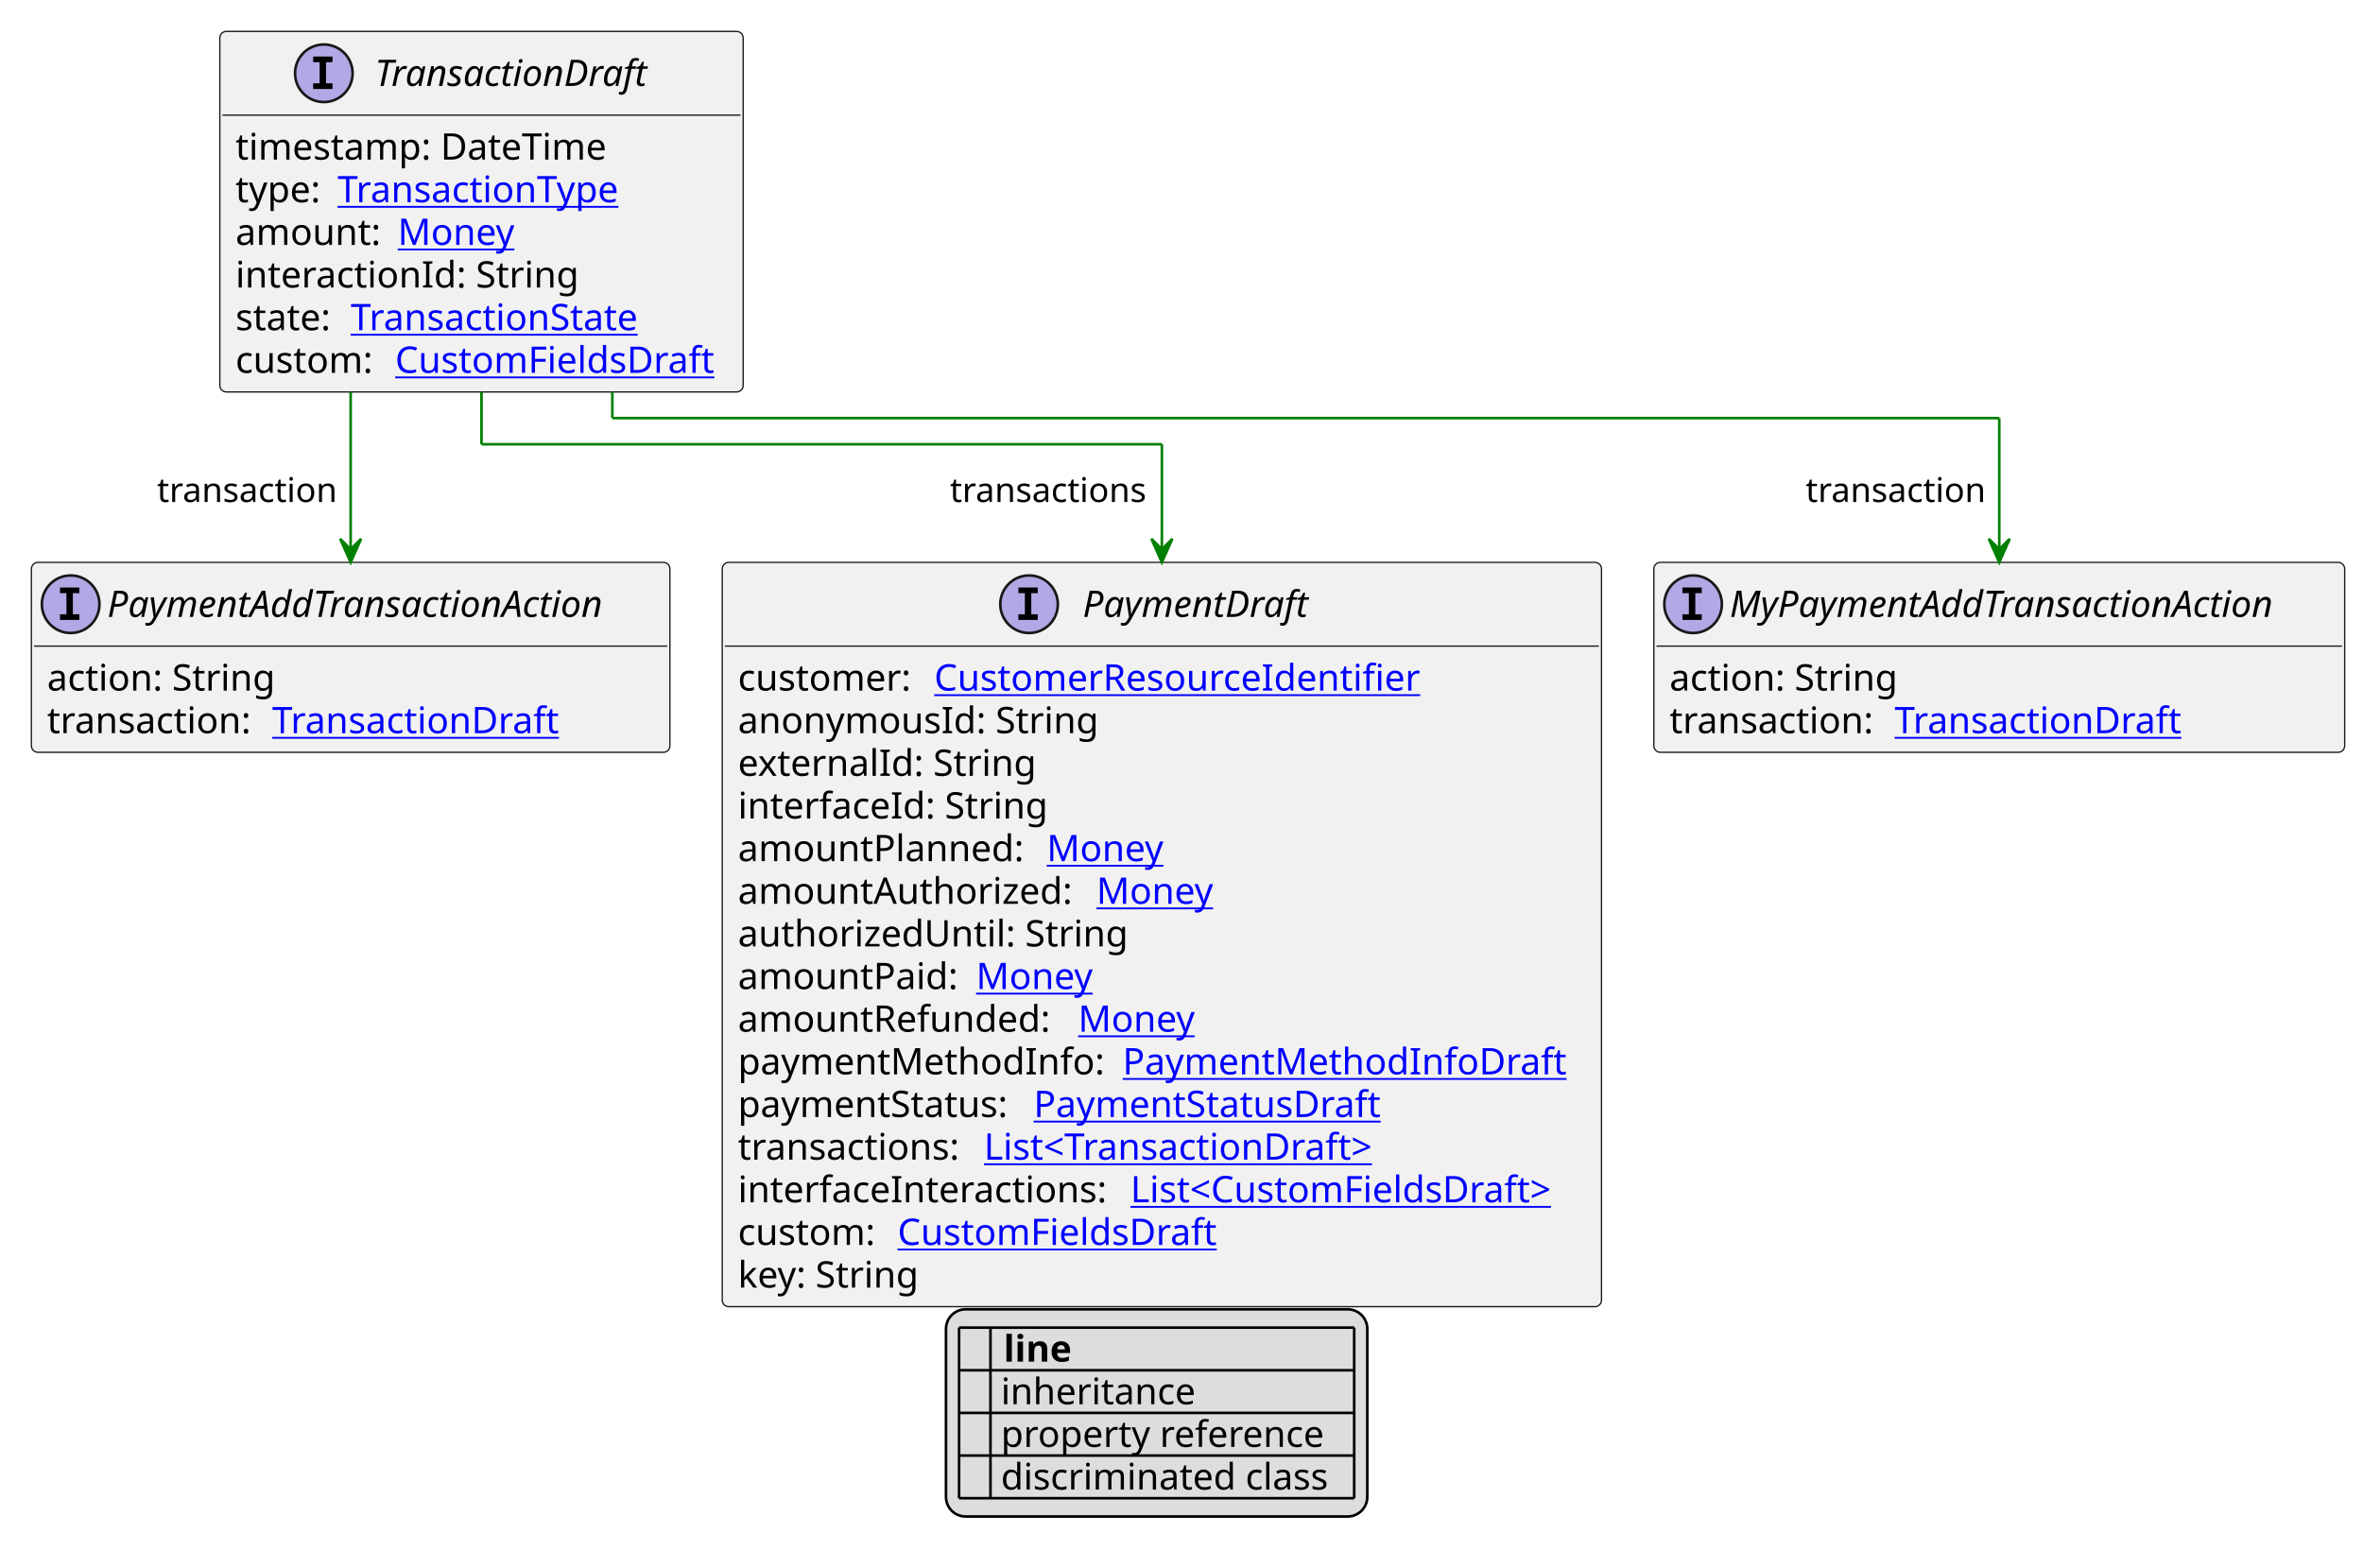
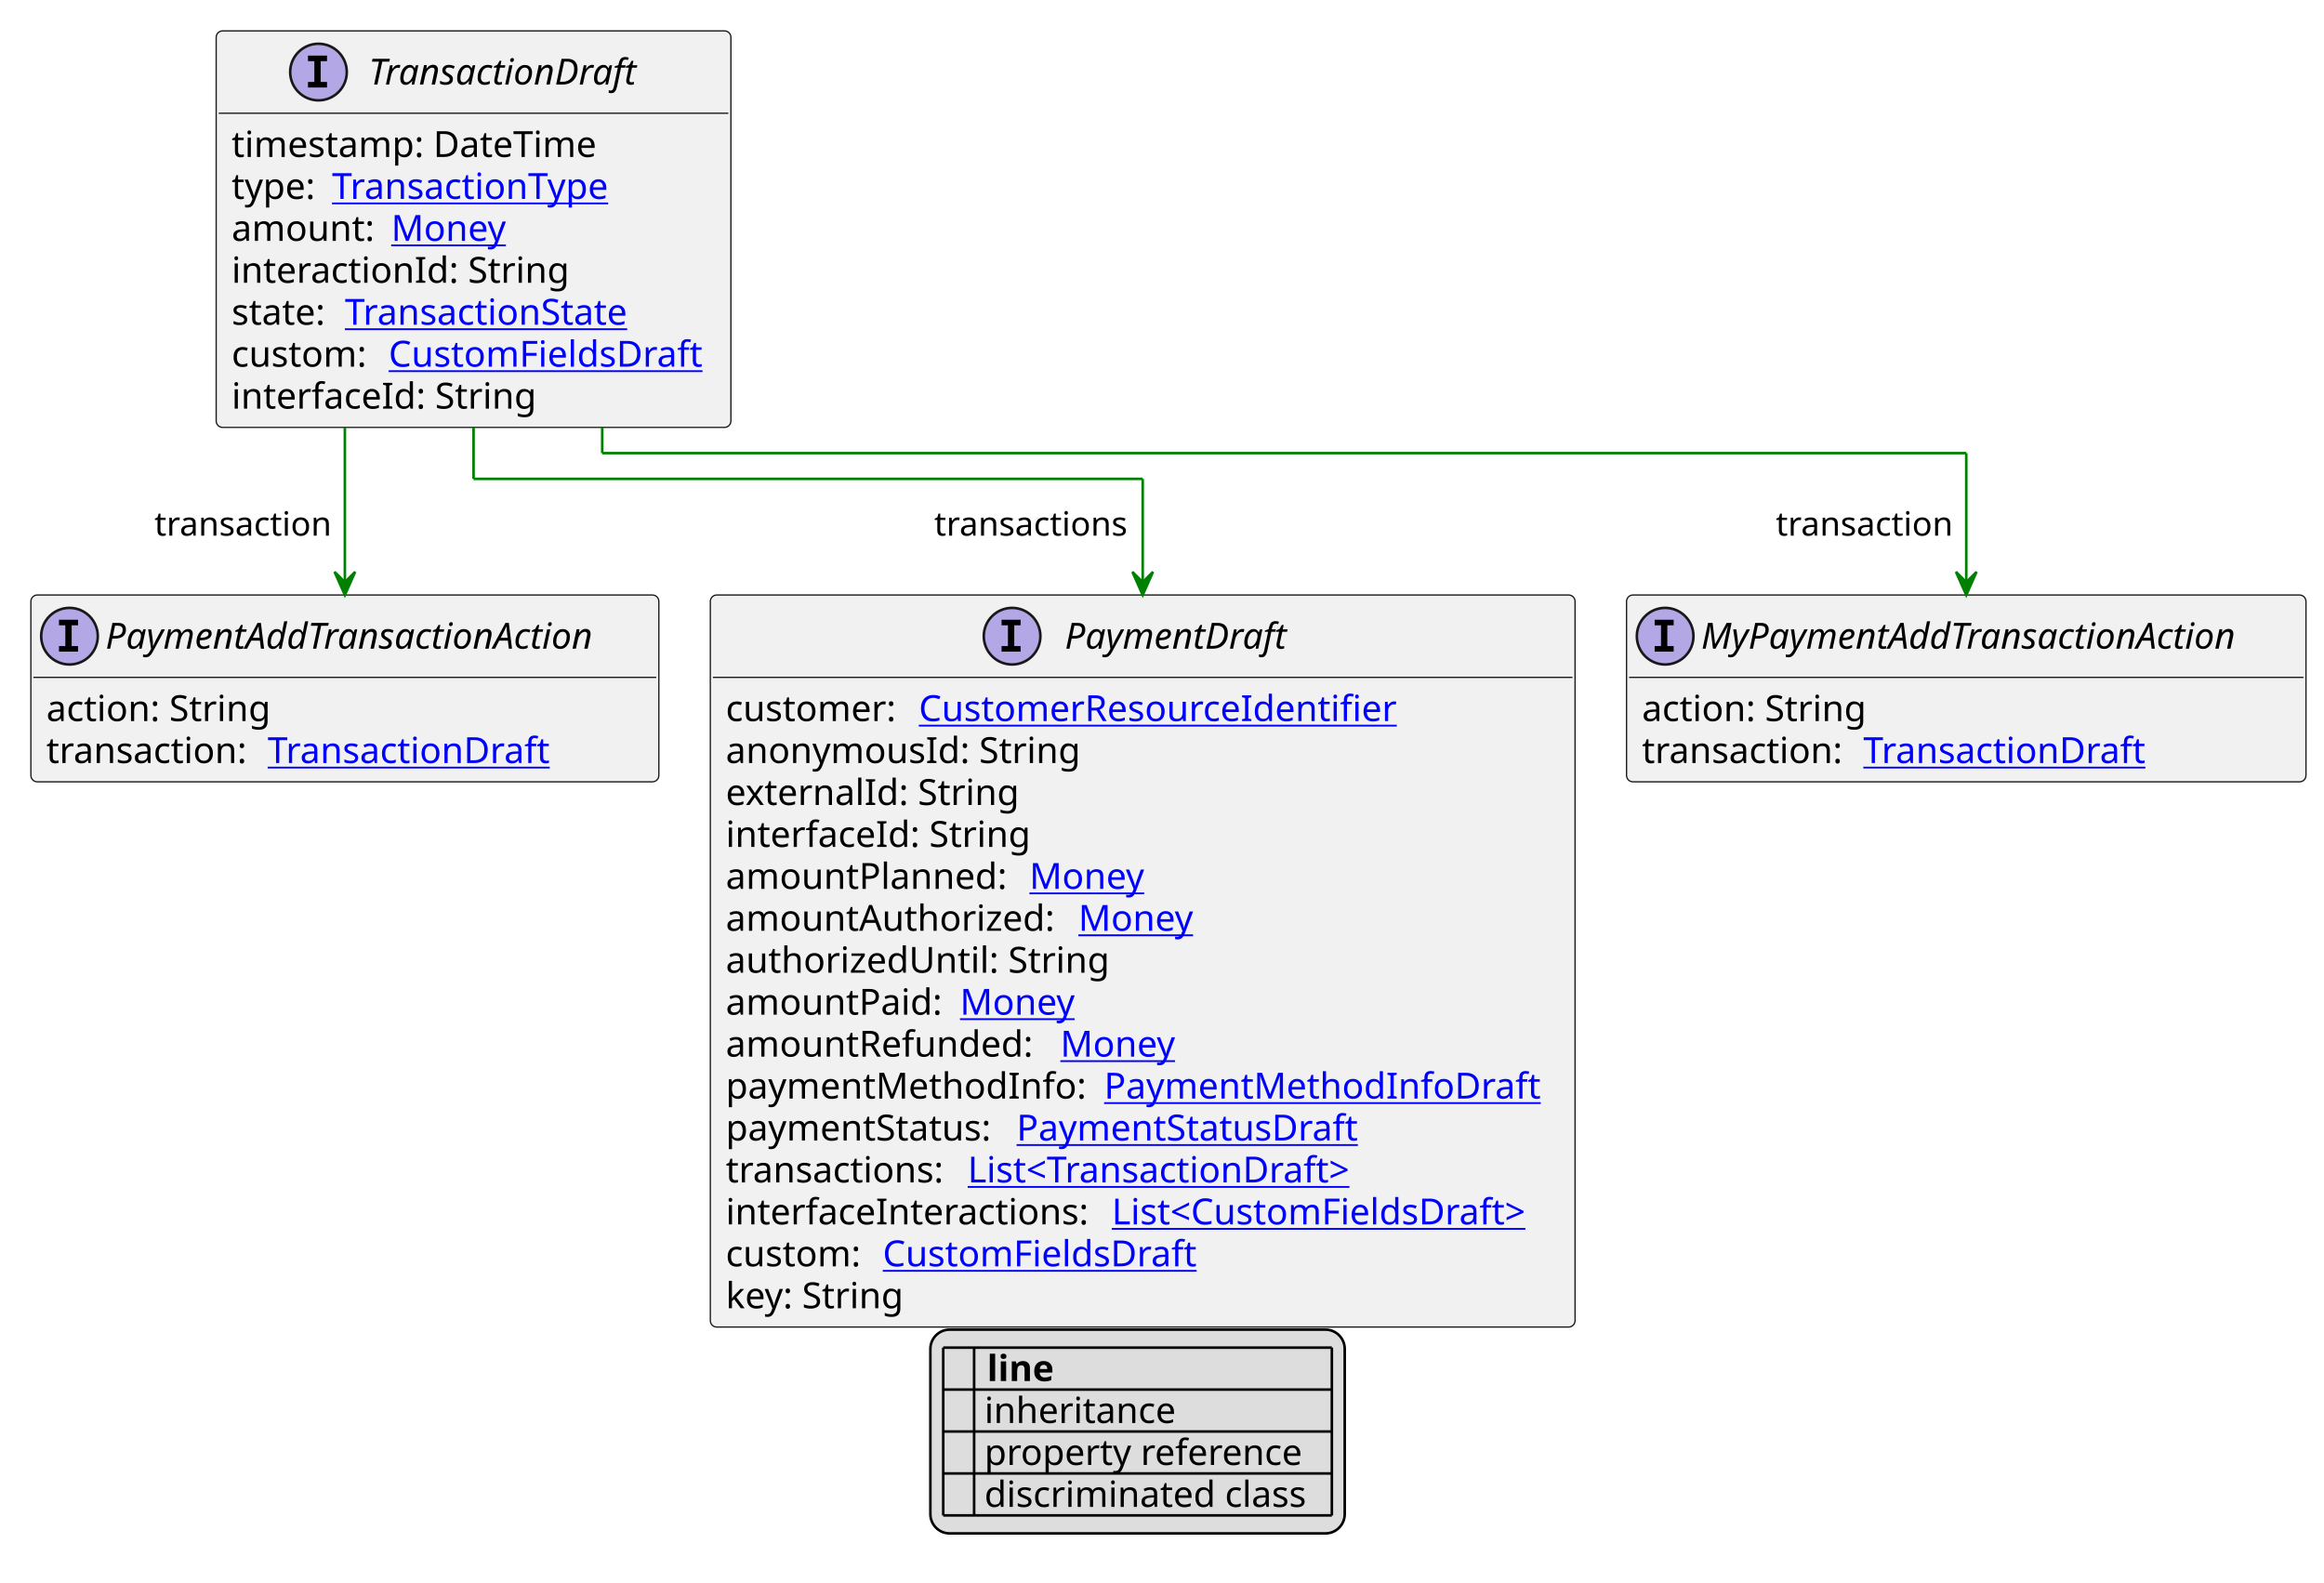
- <svg xmlns="http://www.w3.org/2000/svg" xmlns:xlink="http://www.w3.org/1999/xlink" contentStyleType="text/css" height="599px" preserveAspectRatio="none" style="width:903px;height:599px;background:#FFFFFF;" version="1.1" viewBox="0 0 903 599" width="903px" zoomAndPan="magnify">
+ <svg xmlns="http://www.w3.org/2000/svg" xmlns:xlink="http://www.w3.org/1999/xlink" contentStyleType="text/css" height="615px" preserveAspectRatio="none" style="width:903px;height:615px;background:#FFFFFF;" version="1.1" viewBox="0 0 903 615" width="903px" zoomAndPan="magnify">
  <defs>
-     <filter height="1" id="b15v0xr12y1fes0" width="1" x="0" y="0">
+     <filter height="1" id="beoonblnzks360" width="1" x="0" y="0">
      <feFlood flood-color="#000000" result="flood" />
      <feComposite in="SourceGraphic" in2="flood" operator="over" />
    </filter>
-     <filter height="1" id="b15v0xr12y1fes1" width="1" x="0" y="0">
+     <filter height="1" id="beoonblnzks361" width="1" x="0" y="0">
      <feFlood flood-color="#008000" result="flood" />
      <feComposite in="SourceGraphic" in2="flood" operator="over" />
    </filter>
-     <filter height="1" id="b15v0xr12y1fes2" width="1" x="0" y="0">
+     <filter height="1" id="beoonblnzks362" width="1" x="0" y="0">
      <feFlood flood-color="#0000FF" result="flood" />
      <feComposite in="SourceGraphic" in2="flood" operator="over" />
    </filter>
  </defs>
  <g>
    <a href="TransactionDraft.svg" target="_top" title="TransactionDraft.svg" xlink:actuate="onRequest" xlink:href="TransactionDraft.svg" xlink:show="new" xlink:title="TransactionDraft.svg" xlink:type="simple">
      <g id="elem_TransactionDraft">
-         <rect codeLine="10" fill="#F1F1F1" height="137.781" id="TransactionDraft" rx="2.5" ry="2.5" style="stroke:#181818;stroke-width:0.5;" width="200" x="84" y="12" />
+         <rect codeLine="10" fill="#F1F1F1" height="154.078" id="TransactionDraft" rx="2.5" ry="2.5" style="stroke:#181818;stroke-width:0.5;" width="200" x="84" y="12" />
        <ellipse cx="123.75" cy="28" fill="#B4A7E5" rx="11" ry="11" style="stroke:#181818;stroke-width:1.0;" />
        <path d="M119.672,23.766 L119.672,21.609 L127.062,21.609 L127.062,23.766 L124.594,23.766 L124.594,31.844 L127.062,31.844 L127.062,34 L119.672,34 L119.672,31.844 L122.141,31.844 L122.141,23.766 L119.672,23.766 Z " fill="#000000" />
        <text fill="#000000" font-family="sans-serif" font-size="14" font-style="italic" lengthAdjust="spacing" textLength="113" x="143.25" y="32.847">TransactionDraft</text>
        <line style="stroke:#181818;stroke-width:0.5;" x1="85" x2="283" y1="44" y2="44" />
        <text fill="#000000" font-family="sans-serif" font-size="14" lengthAdjust="spacing" textLength="149" x="90" y="60.995">timestamp: DateTime</text>
        <text fill="#000000" font-family="sans-serif" font-size="14" lengthAdjust="spacing" textLength="35" x="90" y="77.292">type:</text>
        <a href="TransactionType.svg" target="_top" title="TransactionType.svg" xlink:actuate="onRequest" xlink:href="TransactionType.svg" xlink:show="new" xlink:title="TransactionType.svg" xlink:type="simple">
          <text fill="#0000FF" font-family="sans-serif" font-size="14" lengthAdjust="spacing" text-decoration="underline" textLength="115" x="129" y="77.292">TransactionType</text>
        </a>
        <text fill="#000000" font-family="sans-serif" font-size="14" lengthAdjust="spacing" textLength="58" x="90" y="93.589">amount:</text>
        <a href="Money.svg" target="_top" title="Money.svg" xlink:actuate="onRequest" xlink:href="Money.svg" xlink:show="new" xlink:title="Money.svg" xlink:type="simple">
          <text fill="#0000FF" font-family="sans-serif" font-size="14" lengthAdjust="spacing" text-decoration="underline" textLength="46" x="152" y="93.589">Money</text>
        </a>
        <text fill="#000000" font-family="sans-serif" font-size="14" lengthAdjust="spacing" textLength="134" x="90" y="109.886">interactionId: String</text>
        <text fill="#000000" font-family="sans-serif" font-size="14" lengthAdjust="spacing" textLength="40" x="90" y="126.183">state:</text>
        <a href="TransactionState.svg" target="_top" title="TransactionState.svg" xlink:actuate="onRequest" xlink:href="TransactionState.svg" xlink:show="new" xlink:title="TransactionState.svg" xlink:type="simple">
          <text fill="#0000FF" font-family="sans-serif" font-size="14" lengthAdjust="spacing" text-decoration="underline" textLength="117" x="134" y="126.183">TransactionState</text>
        </a>
        <text fill="#000000" font-family="sans-serif" font-size="14" lengthAdjust="spacing" textLength="57" x="90" y="142.48">custom:</text>
        <a href="CustomFieldsDraft.svg" target="_top" title="CustomFieldsDraft.svg" xlink:actuate="onRequest" xlink:href="CustomFieldsDraft.svg" xlink:show="new" xlink:title="CustomFieldsDraft.svg" xlink:type="simple">
          <text fill="#0000FF" font-family="sans-serif" font-size="14" lengthAdjust="spacing" text-decoration="underline" textLength="127" x="151" y="142.48">CustomFieldsDraft</text>
        </a>
+         <text fill="#000000" font-family="sans-serif" font-size="14" lengthAdjust="spacing" textLength="121" x="90" y="158.776">interfaceId: String</text>
      </g>
    </a>
    <a href="PaymentDraft.svg" target="_top" title="PaymentDraft.svg" xlink:actuate="onRequest" xlink:href="PaymentDraft.svg" xlink:show="new" xlink:title="PaymentDraft.svg" xlink:type="simple">
      <g id="elem_PaymentDraft">
-         <rect codeLine="21" fill="#F1F1F1" height="284.453" id="PaymentDraft" rx="2.5" ry="2.5" style="stroke:#181818;stroke-width:0.5;" width="336" x="276" y="214.914" />
-         <ellipse cx="393.25" cy="230.914" fill="#B4A7E5" rx="11" ry="11" style="stroke:#181818;stroke-width:1.0;" />
-         <path d="M389.172,226.68 L389.172,224.523 L396.562,224.523 L396.562,226.68 L394.094,226.68 L394.094,234.758 L396.562,234.758 L396.562,236.914 L389.172,236.914 L389.172,234.758 L391.641,234.758 L391.641,226.68 L389.172,226.68 Z " fill="#000000" />
-         <text fill="#000000" font-family="sans-serif" font-size="14" font-style="italic" lengthAdjust="spacing" textLength="93" x="413.75" y="235.761">PaymentDraft</text>
-         <line style="stroke:#181818;stroke-width:0.5;" x1="277" x2="611" y1="246.914" y2="246.914" />
-         <text fill="#000000" font-family="sans-serif" font-size="14" lengthAdjust="spacing" textLength="71" x="282" y="263.909">customer:</text>
+         <rect codeLine="22" fill="#F1F1F1" height="284.453" id="PaymentDraft" rx="2.5" ry="2.5" style="stroke:#181818;stroke-width:0.5;" width="336" x="276" y="231.211" />
+         <ellipse cx="393.25" cy="247.211" fill="#B4A7E5" rx="11" ry="11" style="stroke:#181818;stroke-width:1.0;" />
+         <path d="M389.172,242.977 L389.172,240.82 L396.562,240.82 L396.562,242.977 L394.094,242.977 L394.094,251.055 L396.562,251.055 L396.562,253.211 L389.172,253.211 L389.172,251.055 L391.641,251.055 L391.641,242.977 L389.172,242.977 Z " fill="#000000" />
+         <text fill="#000000" font-family="sans-serif" font-size="14" font-style="italic" lengthAdjust="spacing" textLength="93" x="413.75" y="252.058">PaymentDraft</text>
+         <line style="stroke:#181818;stroke-width:0.5;" x1="277" x2="611" y1="263.211" y2="263.211" />
+         <text fill="#000000" font-family="sans-serif" font-size="14" lengthAdjust="spacing" textLength="71" x="282" y="280.206">customer:</text>
        <a href="CustomerResourceIdentifier.svg" target="_top" title="CustomerResourceIdentifier.svg" xlink:actuate="onRequest" xlink:href="CustomerResourceIdentifier.svg" xlink:show="new" xlink:title="CustomerResourceIdentifier.svg" xlink:type="simple">
-           <text fill="#0000FF" font-family="sans-serif" font-size="14" lengthAdjust="spacing" text-decoration="underline" textLength="194" x="357" y="263.909">CustomerResourceIdentifier</text>
+           <text fill="#0000FF" font-family="sans-serif" font-size="14" lengthAdjust="spacing" text-decoration="underline" textLength="194" x="357" y="280.206">CustomerResourceIdentifier</text>
        </a>
-         <text fill="#000000" font-family="sans-serif" font-size="14" lengthAdjust="spacing" textLength="142" x="282" y="280.206">anonymousId: String</text>
-         <text fill="#000000" font-family="sans-serif" font-size="14" lengthAdjust="spacing" textLength="116" x="282" y="296.503">externalId: String</text>
-         <text fill="#000000" font-family="sans-serif" font-size="14" lengthAdjust="spacing" textLength="121" x="282" y="312.8">interfaceId: String</text>
-         <text fill="#000000" font-family="sans-serif" font-size="14" lengthAdjust="spacing" textLength="114" x="282" y="329.097">amountPlanned:</text>
+         <text fill="#000000" font-family="sans-serif" font-size="14" lengthAdjust="spacing" textLength="142" x="282" y="296.503">anonymousId: String</text>
+         <text fill="#000000" font-family="sans-serif" font-size="14" lengthAdjust="spacing" textLength="116" x="282" y="312.8">externalId: String</text>
+         <text fill="#000000" font-family="sans-serif" font-size="14" lengthAdjust="spacing" textLength="121" x="282" y="329.097">interfaceId: String</text>
+         <text fill="#000000" font-family="sans-serif" font-size="14" lengthAdjust="spacing" textLength="114" x="282" y="345.394">amountPlanned:</text>
        <a href="Money.svg" target="_top" title="Money.svg" xlink:actuate="onRequest" xlink:href="Money.svg" xlink:show="new" xlink:title="Money.svg" xlink:type="simple">
-           <text fill="#0000FF" font-family="sans-serif" font-size="14" lengthAdjust="spacing" text-decoration="underline" textLength="46" x="400" y="329.097">Money</text>
+           <text fill="#0000FF" font-family="sans-serif" font-size="14" lengthAdjust="spacing" text-decoration="underline" textLength="46" x="400" y="345.394">Money</text>
        </a>
-         <text fill="#000000" font-family="sans-serif" font-size="14" lengthAdjust="spacing" textLength="133" x="282" y="345.394">amountAuthorized:</text>
+         <text fill="#000000" font-family="sans-serif" font-size="14" lengthAdjust="spacing" textLength="133" x="282" y="361.69">amountAuthorized:</text>
        <a href="Money.svg" target="_top" title="Money.svg" xlink:actuate="onRequest" xlink:href="Money.svg" xlink:show="new" xlink:title="Money.svg" xlink:type="simple">
-           <text fill="#0000FF" font-family="sans-serif" font-size="14" lengthAdjust="spacing" text-decoration="underline" textLength="46" x="419" y="345.394">Money</text>
+           <text fill="#0000FF" font-family="sans-serif" font-size="14" lengthAdjust="spacing" text-decoration="underline" textLength="46" x="419" y="361.69">Money</text>
        </a>
-         <text fill="#000000" font-family="sans-serif" font-size="14" lengthAdjust="spacing" textLength="153" x="282" y="361.69">authorizedUntil: String</text>
-         <text fill="#000000" font-family="sans-serif" font-size="14" lengthAdjust="spacing" textLength="87" x="282" y="377.987">amountPaid:</text>
+         <text fill="#000000" font-family="sans-serif" font-size="14" lengthAdjust="spacing" textLength="153" x="282" y="377.987">authorizedUntil: String</text>
+         <text fill="#000000" font-family="sans-serif" font-size="14" lengthAdjust="spacing" textLength="87" x="282" y="394.284">amountPaid:</text>
        <a href="Money.svg" target="_top" title="Money.svg" xlink:actuate="onRequest" xlink:href="Money.svg" xlink:show="new" xlink:title="Money.svg" xlink:type="simple">
-           <text fill="#0000FF" font-family="sans-serif" font-size="14" lengthAdjust="spacing" text-decoration="underline" textLength="46" x="373" y="377.987">Money</text>
+           <text fill="#0000FF" font-family="sans-serif" font-size="14" lengthAdjust="spacing" text-decoration="underline" textLength="46" x="373" y="394.284">Money</text>
        </a>
-         <text fill="#000000" font-family="sans-serif" font-size="14" lengthAdjust="spacing" textLength="126" x="282" y="394.284">amountRefunded:</text>
+         <text fill="#000000" font-family="sans-serif" font-size="14" lengthAdjust="spacing" textLength="126" x="282" y="410.581">amountRefunded:</text>
        <a href="Money.svg" target="_top" title="Money.svg" xlink:actuate="onRequest" xlink:href="Money.svg" xlink:show="new" xlink:title="Money.svg" xlink:type="simple">
-           <text fill="#0000FF" font-family="sans-serif" font-size="14" lengthAdjust="spacing" text-decoration="underline" textLength="46" x="412" y="394.284">Money</text>
+           <text fill="#0000FF" font-family="sans-serif" font-size="14" lengthAdjust="spacing" text-decoration="underline" textLength="46" x="412" y="410.581">Money</text>
        </a>
-         <text fill="#000000" font-family="sans-serif" font-size="14" lengthAdjust="spacing" textLength="143" x="282" y="410.581">paymentMethodInfo:</text>
+         <text fill="#000000" font-family="sans-serif" font-size="14" lengthAdjust="spacing" textLength="143" x="282" y="426.878">paymentMethodInfo:</text>
        <a href="PaymentMethodInfoDraft.svg" target="_top" title="PaymentMethodInfoDraft.svg" xlink:actuate="onRequest" xlink:href="PaymentMethodInfoDraft.svg" xlink:show="new" xlink:title="PaymentMethodInfoDraft.svg" xlink:type="simple">
-           <text fill="#0000FF" font-family="sans-serif" font-size="14" lengthAdjust="spacing" text-decoration="underline" textLength="171" x="429" y="410.581">PaymentMethodInfoDraft</text>
+           <text fill="#0000FF" font-family="sans-serif" font-size="14" lengthAdjust="spacing" text-decoration="underline" textLength="171" x="429" y="426.878">PaymentMethodInfoDraft</text>
        </a>
-         <text fill="#000000" font-family="sans-serif" font-size="14" lengthAdjust="spacing" textLength="109" x="282" y="426.878">paymentStatus:</text>
+         <text fill="#000000" font-family="sans-serif" font-size="14" lengthAdjust="spacing" textLength="109" x="282" y="443.175">paymentStatus:</text>
        <a href="PaymentStatusDraft.svg" target="_top" title="PaymentStatusDraft.svg" xlink:actuate="onRequest" xlink:href="PaymentStatusDraft.svg" xlink:show="new" xlink:title="PaymentStatusDraft.svg" xlink:type="simple">
-           <text fill="#0000FF" font-family="sans-serif" font-size="14" lengthAdjust="spacing" text-decoration="underline" textLength="137" x="395" y="426.878">PaymentStatusDraft</text>
+           <text fill="#0000FF" font-family="sans-serif" font-size="14" lengthAdjust="spacing" text-decoration="underline" textLength="137" x="395" y="443.175">PaymentStatusDraft</text>
        </a>
-         <text fill="#000000" font-family="sans-serif" font-size="14" lengthAdjust="spacing" textLength="90" x="282" y="443.175">transactions:</text>
+         <text fill="#000000" font-family="sans-serif" font-size="14" lengthAdjust="spacing" textLength="90" x="282" y="459.472">transactions:</text>
        <a href="TransactionDraft.svg" target="_top" title="TransactionDraft.svg" xlink:actuate="onRequest" xlink:href="TransactionDraft.svg" xlink:show="new" xlink:title="TransactionDraft.svg" xlink:type="simple">
-           <text fill="#0000FF" font-family="sans-serif" font-size="14" lengthAdjust="spacing" text-decoration="underline" textLength="161" x="376" y="443.175">List&lt;TransactionDraft&gt;</text>
+           <text fill="#0000FF" font-family="sans-serif" font-size="14" lengthAdjust="spacing" text-decoration="underline" textLength="161" x="376" y="459.472">List&lt;TransactionDraft&gt;</text>
        </a>
-         <text fill="#000000" font-family="sans-serif" font-size="14" lengthAdjust="spacing" textLength="146" x="282" y="459.472">interfaceInteractions:</text>
+         <text fill="#000000" font-family="sans-serif" font-size="14" lengthAdjust="spacing" textLength="146" x="282" y="475.769">interfaceInteractions:</text>
        <a href="CustomFieldsDraft.svg" target="_top" title="CustomFieldsDraft.svg" xlink:actuate="onRequest" xlink:href="CustomFieldsDraft.svg" xlink:show="new" xlink:title="CustomFieldsDraft.svg" xlink:type="simple">
-           <text fill="#0000FF" font-family="sans-serif" font-size="14" lengthAdjust="spacing" text-decoration="underline" textLength="174" x="432" y="459.472">List&lt;CustomFieldsDraft&gt;</text>
+           <text fill="#0000FF" font-family="sans-serif" font-size="14" lengthAdjust="spacing" text-decoration="underline" textLength="174" x="432" y="475.769">List&lt;CustomFieldsDraft&gt;</text>
        </a>
-         <text fill="#000000" font-family="sans-serif" font-size="14" lengthAdjust="spacing" textLength="57" x="282" y="475.769">custom:</text>
+         <text fill="#000000" font-family="sans-serif" font-size="14" lengthAdjust="spacing" textLength="57" x="282" y="492.065">custom:</text>
        <a href="CustomFieldsDraft.svg" target="_top" title="CustomFieldsDraft.svg" xlink:actuate="onRequest" xlink:href="CustomFieldsDraft.svg" xlink:show="new" xlink:title="CustomFieldsDraft.svg" xlink:type="simple">
-           <text fill="#0000FF" font-family="sans-serif" font-size="14" lengthAdjust="spacing" text-decoration="underline" textLength="127" x="343" y="475.769">CustomFieldsDraft</text>
+           <text fill="#0000FF" font-family="sans-serif" font-size="14" lengthAdjust="spacing" text-decoration="underline" textLength="127" x="343" y="492.065">CustomFieldsDraft</text>
        </a>
-         <text fill="#000000" font-family="sans-serif" font-size="14" lengthAdjust="spacing" textLength="73" x="282" y="492.065">key: String</text>
+         <text fill="#000000" font-family="sans-serif" font-size="14" lengthAdjust="spacing" textLength="73" x="282" y="508.362">key: String</text>
      </g>
    </a>
    <a href="MyPaymentAddTransactionAction.svg" target="_top" title="MyPaymentAddTransactionAction.svg" xlink:actuate="onRequest" xlink:href="MyPaymentAddTransactionAction.svg" xlink:show="new" xlink:title="MyPaymentAddTransactionAction.svg" xlink:type="simple">
      <g id="elem_MyPaymentAddTransactionAction">
-         <rect codeLine="38" fill="#F1F1F1" height="72.594" id="MyPaymentAddTransactionAction" rx="2.5" ry="2.5" style="stroke:#181818;stroke-width:0.5;" width="264" x="632" y="214.914" />
-         <ellipse cx="647" cy="230.914" fill="#B4A7E5" rx="11" ry="11" style="stroke:#181818;stroke-width:1.0;" />
-         <path d="M642.922,226.68 L642.922,224.523 L650.312,224.523 L650.312,226.68 L647.844,226.68 L647.844,234.758 L650.312,234.758 L650.312,236.914 L642.922,236.914 L642.922,234.758 L645.391,234.758 L645.391,226.68 L642.922,226.68 Z " fill="#000000" />
-         <text fill="#000000" font-family="sans-serif" font-size="14" font-style="italic" lengthAdjust="spacing" textLength="232" x="661" y="235.761">MyPaymentAddTransactionAction</text>
-         <line style="stroke:#181818;stroke-width:0.5;" x1="633" x2="895" y1="246.914" y2="246.914" />
-         <text fill="#000000" font-family="sans-serif" font-size="14" lengthAdjust="spacing" textLength="91" x="638" y="263.909">action: String</text>
-         <text fill="#000000" font-family="sans-serif" font-size="14" lengthAdjust="spacing" textLength="82" x="638" y="280.206">transaction:</text>
+         <rect codeLine="39" fill="#F1F1F1" height="72.594" id="MyPaymentAddTransactionAction" rx="2.5" ry="2.5" style="stroke:#181818;stroke-width:0.5;" width="264" x="632" y="231.211" />
+         <ellipse cx="647" cy="247.211" fill="#B4A7E5" rx="11" ry="11" style="stroke:#181818;stroke-width:1.0;" />
+         <path d="M642.922,242.977 L642.922,240.82 L650.312,240.82 L650.312,242.977 L647.844,242.977 L647.844,251.055 L650.312,251.055 L650.312,253.211 L642.922,253.211 L642.922,251.055 L645.391,251.055 L645.391,242.977 L642.922,242.977 Z " fill="#000000" />
+         <text fill="#000000" font-family="sans-serif" font-size="14" font-style="italic" lengthAdjust="spacing" textLength="232" x="661" y="252.058">MyPaymentAddTransactionAction</text>
+         <line style="stroke:#181818;stroke-width:0.5;" x1="633" x2="895" y1="263.211" y2="263.211" />
+         <text fill="#000000" font-family="sans-serif" font-size="14" lengthAdjust="spacing" textLength="91" x="638" y="280.206">action: String</text>
+         <text fill="#000000" font-family="sans-serif" font-size="14" lengthAdjust="spacing" textLength="82" x="638" y="296.503">transaction:</text>
        <a href="TransactionDraft.svg" target="_top" title="TransactionDraft.svg" xlink:actuate="onRequest" xlink:href="TransactionDraft.svg" xlink:show="new" xlink:title="TransactionDraft.svg" xlink:type="simple">
-           <text fill="#0000FF" font-family="sans-serif" font-size="14" lengthAdjust="spacing" text-decoration="underline" textLength="114" x="724" y="280.206">TransactionDraft</text>
+           <text fill="#0000FF" font-family="sans-serif" font-size="14" lengthAdjust="spacing" text-decoration="underline" textLength="114" x="724" y="296.503">TransactionDraft</text>
        </a>
      </g>
    </a>
    <a href="PaymentAddTransactionAction.svg" target="_top" title="PaymentAddTransactionAction.svg" xlink:actuate="onRequest" xlink:href="PaymentAddTransactionAction.svg" xlink:show="new" xlink:title="PaymentAddTransactionAction.svg" xlink:type="simple">
      <g id="elem_PaymentAddTransactionAction">
-         <rect codeLine="42" fill="#F1F1F1" height="72.594" id="PaymentAddTransactionAction" rx="2.5" ry="2.5" style="stroke:#181818;stroke-width:0.5;" width="244" x="12" y="214.914" />
-         <ellipse cx="27" cy="230.914" fill="#B4A7E5" rx="11" ry="11" style="stroke:#181818;stroke-width:1.0;" />
-         <path d="M22.922,226.68 L22.922,224.523 L30.312,224.523 L30.312,226.68 L27.844,226.68 L27.844,234.758 L30.312,234.758 L30.312,236.914 L22.922,236.914 L22.922,234.758 L25.391,234.758 L25.391,226.68 L22.922,226.68 Z " fill="#000000" />
-         <text fill="#000000" font-family="sans-serif" font-size="14" font-style="italic" lengthAdjust="spacing" textLength="212" x="41" y="235.761">PaymentAddTransactionAction</text>
-         <line style="stroke:#181818;stroke-width:0.5;" x1="13" x2="255" y1="246.914" y2="246.914" />
-         <text fill="#000000" font-family="sans-serif" font-size="14" lengthAdjust="spacing" textLength="91" x="18" y="263.909">action: String</text>
-         <text fill="#000000" font-family="sans-serif" font-size="14" lengthAdjust="spacing" textLength="82" x="18" y="280.206">transaction:</text>
+         <rect codeLine="43" fill="#F1F1F1" height="72.594" id="PaymentAddTransactionAction" rx="2.5" ry="2.5" style="stroke:#181818;stroke-width:0.5;" width="244" x="12" y="231.211" />
+         <ellipse cx="27" cy="247.211" fill="#B4A7E5" rx="11" ry="11" style="stroke:#181818;stroke-width:1.0;" />
+         <path d="M22.922,242.977 L22.922,240.82 L30.312,240.82 L30.312,242.977 L27.844,242.977 L27.844,251.055 L30.312,251.055 L30.312,253.211 L22.922,253.211 L22.922,251.055 L25.391,251.055 L25.391,242.977 L22.922,242.977 Z " fill="#000000" />
+         <text fill="#000000" font-family="sans-serif" font-size="14" font-style="italic" lengthAdjust="spacing" textLength="212" x="41" y="252.058">PaymentAddTransactionAction</text>
+         <line style="stroke:#181818;stroke-width:0.5;" x1="13" x2="255" y1="263.211" y2="263.211" />
+         <text fill="#000000" font-family="sans-serif" font-size="14" lengthAdjust="spacing" textLength="91" x="18" y="280.206">action: String</text>
+         <text fill="#000000" font-family="sans-serif" font-size="14" lengthAdjust="spacing" textLength="82" x="18" y="296.503">transaction:</text>
        <a href="TransactionDraft.svg" target="_top" title="TransactionDraft.svg" xlink:actuate="onRequest" xlink:href="TransactionDraft.svg" xlink:show="new" xlink:title="TransactionDraft.svg" xlink:type="simple">
-           <text fill="#0000FF" font-family="sans-serif" font-size="14" lengthAdjust="spacing" text-decoration="underline" textLength="114" x="104" y="280.206">TransactionDraft</text>
+           <text fill="#0000FF" font-family="sans-serif" font-size="14" lengthAdjust="spacing" text-decoration="underline" textLength="114" x="104" y="296.503">TransactionDraft</text>
        </a>
      </g>
    </a>
-     <line style="stroke:#008000;stroke-width:1.0;" x1="184" x2="184" y1="149.781" y2="169.781" />
-     <line style="stroke:#008000;stroke-width:1.0;" x1="184" x2="444" y1="169.781" y2="169.781" />
-     <line style="stroke:#008000;stroke-width:1.0;" x1="444" x2="444" y1="169.781" y2="214.914" />
-     <polygon fill="#008000" points="444,214.914,448,205.914,444,209.914,440,205.914,444,214.914" style="stroke:#008000;stroke-width:1.0;" />
-     <text fill="#000000" font-family="sans-serif" font-size="13" lengthAdjust="spacing" textLength="79" x="363" y="191.848">transactions</text>
-     <line style="stroke:#008000;stroke-width:1.0;" x1="234" x2="234" y1="149.781" y2="159.781" />
-     <line style="stroke:#008000;stroke-width:1.0;" x1="234" x2="764" y1="159.781" y2="159.781" />
-     <line style="stroke:#008000;stroke-width:1.0;" x1="764" x2="764" y1="159.781" y2="214.914" />
-     <polygon fill="#008000" points="764,214.914,768,205.914,764,209.914,760,205.914,764,214.914" style="stroke:#008000;stroke-width:1.0;" />
-     <text fill="#000000" font-family="sans-serif" font-size="13" lengthAdjust="spacing" textLength="72" x="690" y="191.848">transaction</text>
-     <line style="stroke:#008000;stroke-width:1.0;" x1="134" x2="134" y1="149.781" y2="214.914" />
-     <polygon fill="#008000" points="134,214.914,138,205.914,134,209.914,130,205.914,134,214.914" style="stroke:#008000;stroke-width:1.0;" />
-     <text fill="#000000" font-family="sans-serif" font-size="13" lengthAdjust="spacing" textLength="72" x="60" y="191.848">transaction</text>
-     <rect fill="#DDDDDD" height="79.188" id="_legend" rx="7.5" ry="7.5" style="stroke:#000000;stroke-width:1.0;" width="161" x="361.5" y="500.367" />
-     <text fill="#000000" font-family="sans-serif" font-size="14" font-weight="bold" lengthAdjust="spacing" textLength="5" x="366.5" y="520.362"> </text>
-     <text fill="#000000" font-family="sans-serif" font-size="14" font-weight="bold" lengthAdjust="spacing" textLength="28" x="383.5" y="520.362">line</text>
-     <text fill="#000000" filter="url(#b15v0xr12y1fes0)" font-family="sans-serif" font-size="14" lengthAdjust="spacing" textLength="12" x="366.5" y="536.659">   </text>
-     <text fill="#000000" font-family="sans-serif" font-size="14" lengthAdjust="spacing" textLength="77" x="382.5" y="536.659">inheritance</text>
-     <text fill="#000000" filter="url(#b15v0xr12y1fes1)" font-family="sans-serif" font-size="14" lengthAdjust="spacing" textLength="12" x="366.5" y="552.956">   </text>
-     <text fill="#000000" font-family="sans-serif" font-size="14" lengthAdjust="spacing" textLength="129" x="382.5" y="552.956">property reference</text>
-     <text fill="#000000" filter="url(#b15v0xr12y1fes2)" font-family="sans-serif" font-size="14" lengthAdjust="spacing" textLength="12" x="366.5" y="569.253">   </text>
-     <text fill="#000000" font-family="sans-serif" font-size="14" lengthAdjust="spacing" textLength="131" x="382.5" y="569.253">discriminated class</text>
-     <line style="stroke:#000000;stroke-width:1.0;" x1="366.5" x2="517.5" y1="507.367" y2="507.367" />
+     <line style="stroke:#008000;stroke-width:1.0;" x1="184" x2="184" y1="166.078" y2="186.078" />
+     <line style="stroke:#008000;stroke-width:1.0;" x1="184" x2="444" y1="186.078" y2="186.078" />
+     <line style="stroke:#008000;stroke-width:1.0;" x1="444" x2="444" y1="186.078" y2="231.211" />
+     <polygon fill="#008000" points="444,231.211,448,222.211,444,226.211,440,222.211,444,231.211" style="stroke:#008000;stroke-width:1.0;" />
+     <text fill="#000000" font-family="sans-serif" font-size="13" lengthAdjust="spacing" textLength="79" x="363" y="208.145">transactions</text>
+     <line style="stroke:#008000;stroke-width:1.0;" x1="234" x2="234" y1="166.078" y2="176.078" />
+     <line style="stroke:#008000;stroke-width:1.0;" x1="234" x2="764" y1="176.078" y2="176.078" />
+     <line style="stroke:#008000;stroke-width:1.0;" x1="764" x2="764" y1="176.078" y2="231.211" />
+     <polygon fill="#008000" points="764,231.211,768,222.211,764,226.211,760,222.211,764,231.211" style="stroke:#008000;stroke-width:1.0;" />
+     <text fill="#000000" font-family="sans-serif" font-size="13" lengthAdjust="spacing" textLength="72" x="690" y="208.145">transaction</text>
+     <line style="stroke:#008000;stroke-width:1.0;" x1="134" x2="134" y1="166.078" y2="231.211" />
+     <polygon fill="#008000" points="134,231.211,138,222.211,134,226.211,130,222.211,134,231.211" style="stroke:#008000;stroke-width:1.0;" />
+     <text fill="#000000" font-family="sans-serif" font-size="13" lengthAdjust="spacing" textLength="72" x="60" y="208.145">transaction</text>
+     <rect fill="#DDDDDD" height="79.188" id="_legend" rx="7.5" ry="7.5" style="stroke:#000000;stroke-width:1.0;" width="161" x="361.5" y="516.664" />
+     <text fill="#000000" font-family="sans-serif" font-size="14" font-weight="bold" lengthAdjust="spacing" textLength="5" x="366.5" y="536.659"> </text>
+     <text fill="#000000" font-family="sans-serif" font-size="14" font-weight="bold" lengthAdjust="spacing" textLength="28" x="383.5" y="536.659">line</text>
+     <text fill="#000000" filter="url(#beoonblnzks360)" font-family="sans-serif" font-size="14" lengthAdjust="spacing" textLength="12" x="366.5" y="552.956">   </text>
+     <text fill="#000000" font-family="sans-serif" font-size="14" lengthAdjust="spacing" textLength="77" x="382.5" y="552.956">inheritance</text>
+     <text fill="#000000" filter="url(#beoonblnzks361)" font-family="sans-serif" font-size="14" lengthAdjust="spacing" textLength="12" x="366.5" y="569.253">   </text>
+     <text fill="#000000" font-family="sans-serif" font-size="14" lengthAdjust="spacing" textLength="129" x="382.5" y="569.253">property reference</text>
+     <text fill="#000000" filter="url(#beoonblnzks362)" font-family="sans-serif" font-size="14" lengthAdjust="spacing" textLength="12" x="366.5" y="585.55">   </text>
+     <text fill="#000000" font-family="sans-serif" font-size="14" lengthAdjust="spacing" textLength="131" x="382.5" y="585.55">discriminated class</text>
    <line style="stroke:#000000;stroke-width:1.0;" x1="366.5" x2="517.5" y1="523.664" y2="523.664" />
    <line style="stroke:#000000;stroke-width:1.0;" x1="366.5" x2="517.5" y1="539.961" y2="539.961" />
    <line style="stroke:#000000;stroke-width:1.0;" x1="366.5" x2="517.5" y1="556.258" y2="556.258" />
    <line style="stroke:#000000;stroke-width:1.0;" x1="366.5" x2="517.5" y1="572.555" y2="572.555" />
-     <line style="stroke:#000000;stroke-width:1.0;" x1="366.5" x2="366.5" y1="507.367" y2="572.555" />
-     <line style="stroke:#000000;stroke-width:1.0;" x1="378.5" x2="378.5" y1="507.367" y2="572.555" />
-     <line style="stroke:#000000;stroke-width:1.0;" x1="517.5" x2="517.5" y1="507.367" y2="572.555" />
+     <line style="stroke:#000000;stroke-width:1.0;" x1="366.5" x2="517.5" y1="588.852" y2="588.852" />
+     <line style="stroke:#000000;stroke-width:1.0;" x1="366.5" x2="366.5" y1="523.664" y2="588.852" />
+     <line style="stroke:#000000;stroke-width:1.0;" x1="378.5" x2="378.5" y1="523.664" y2="588.852" />
+     <line style="stroke:#000000;stroke-width:1.0;" x1="517.5" x2="517.5" y1="523.664" y2="588.852" />
  </g>
</svg>
